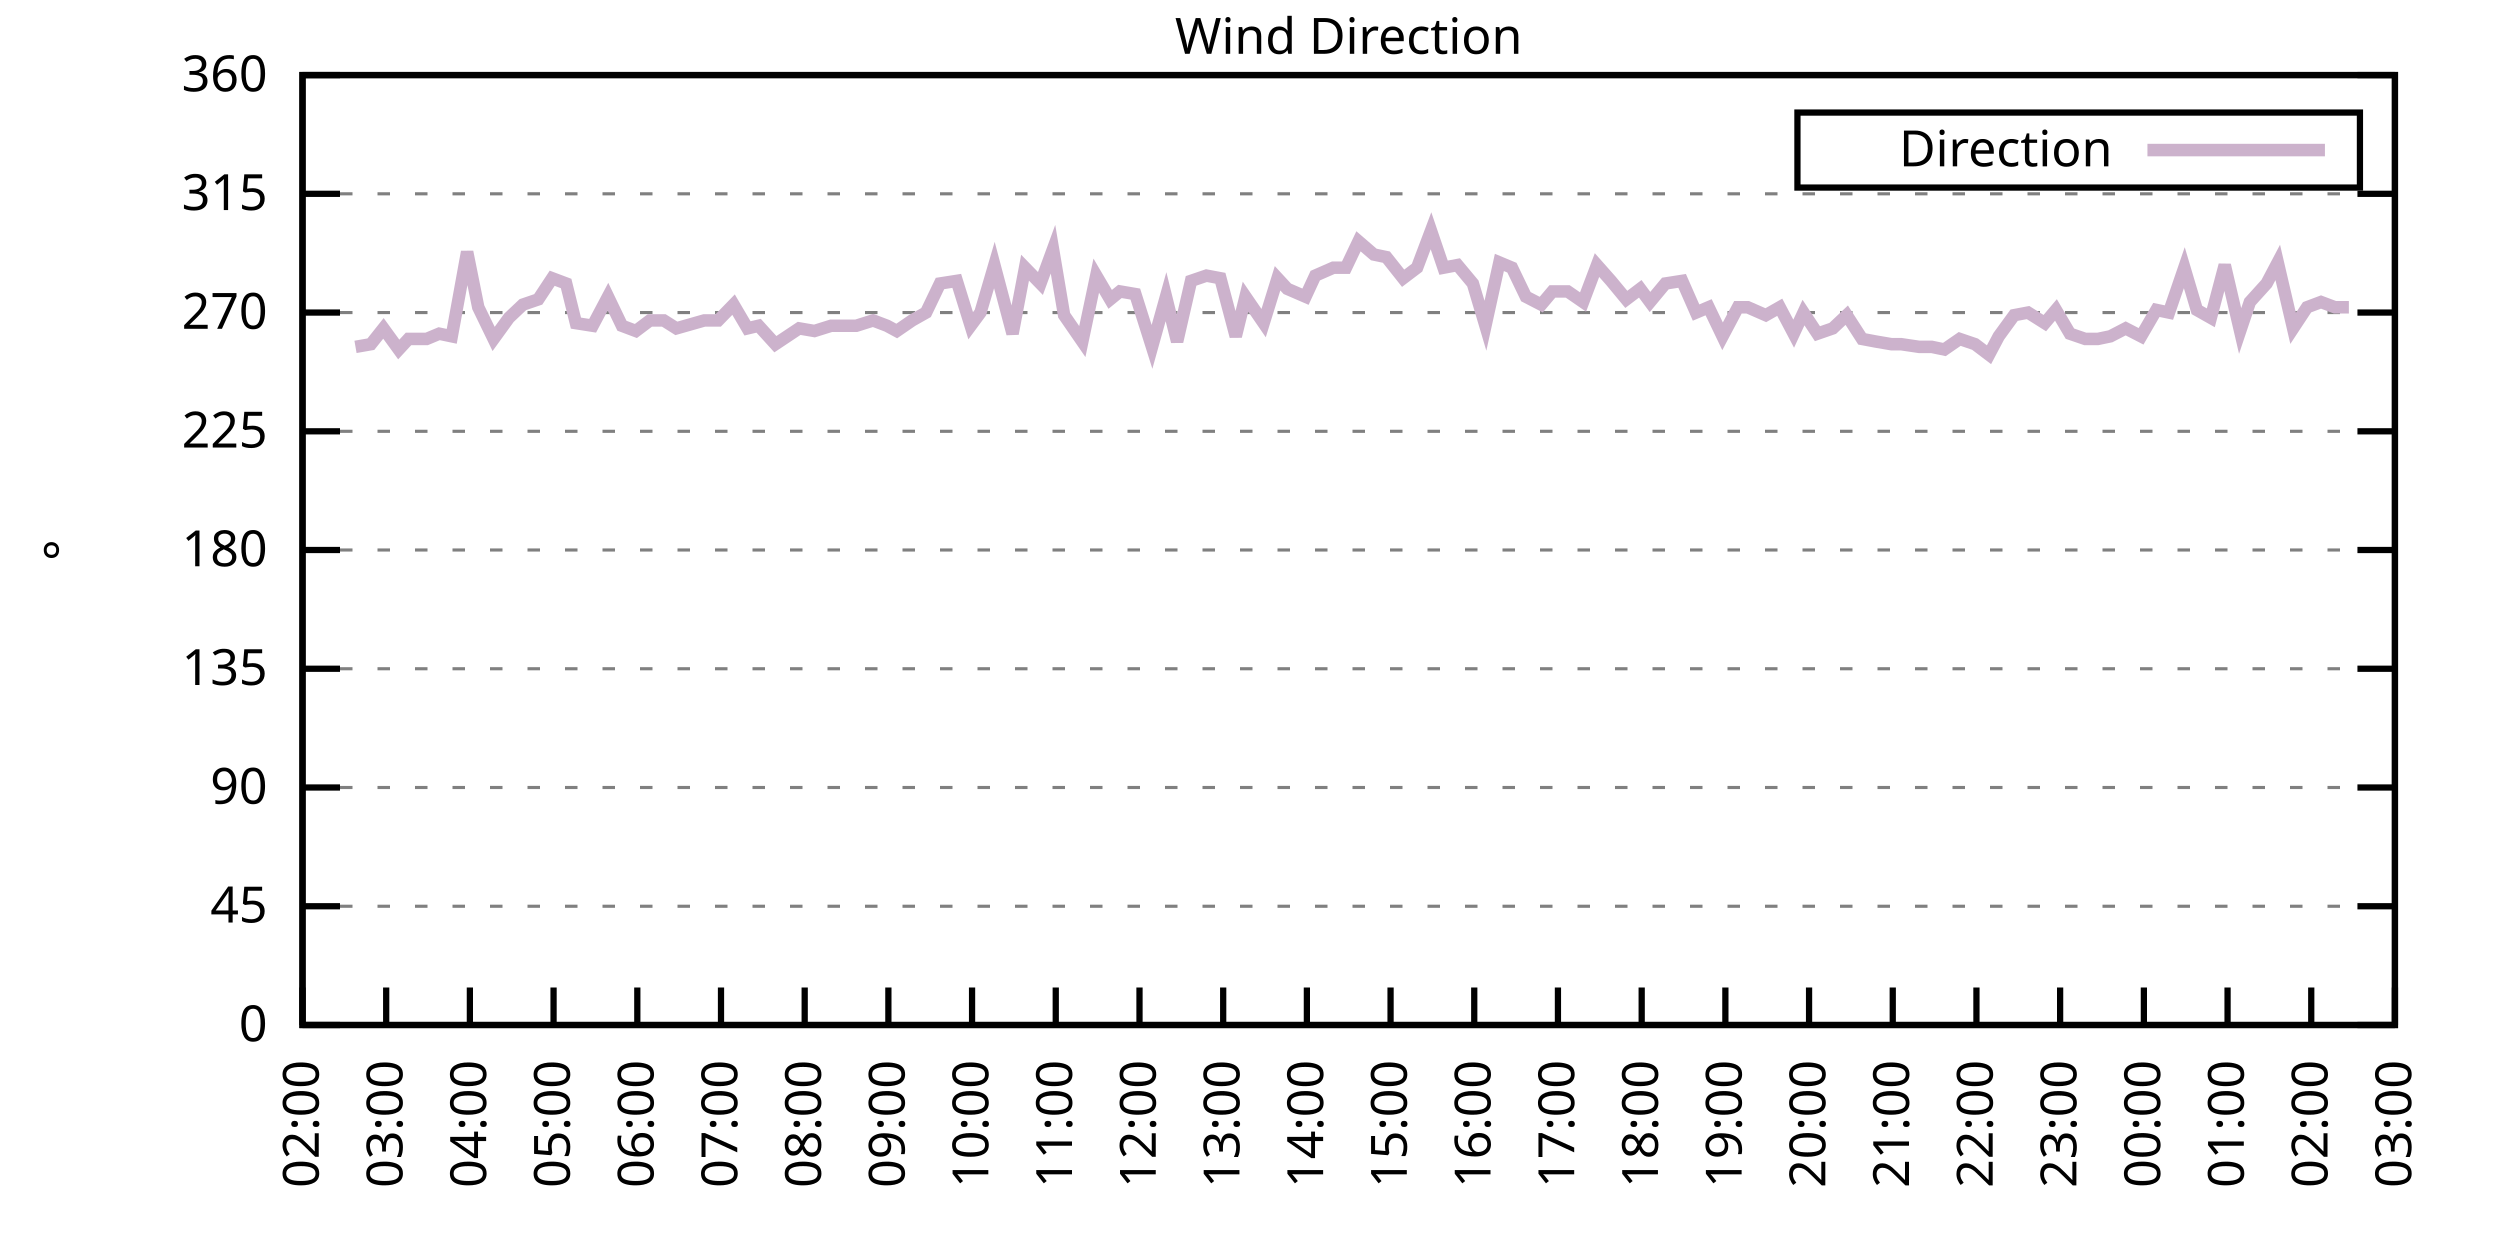
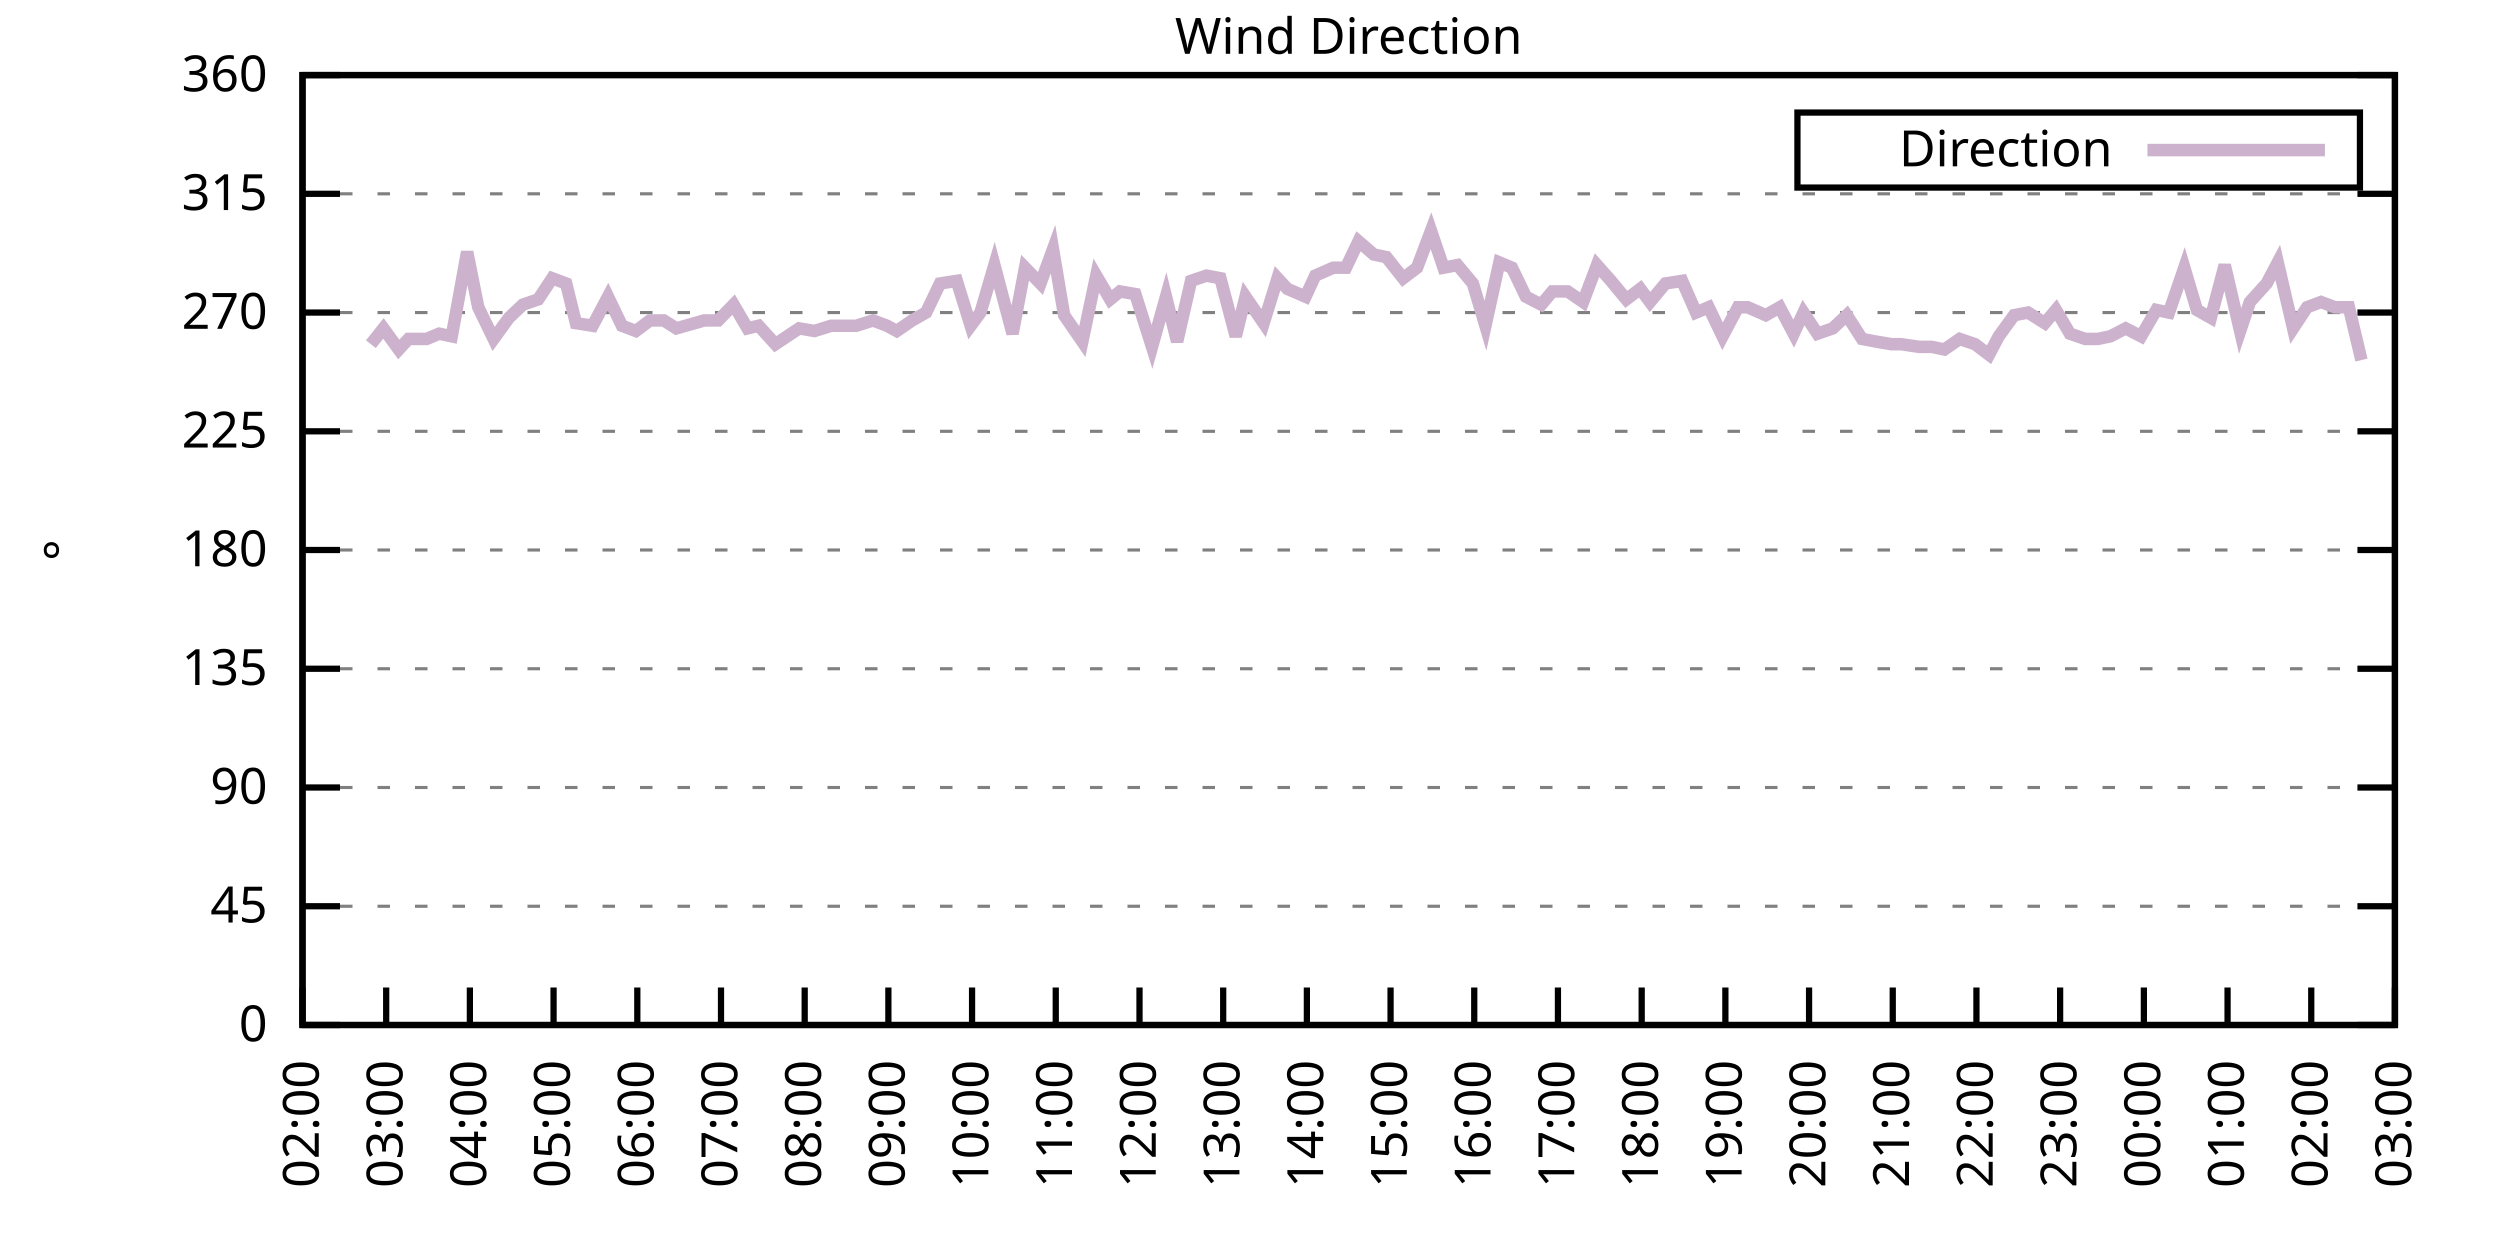
<svg xmlns="http://www.w3.org/2000/svg" xmlns:xlink="http://www.w3.org/1999/xlink" width="400" height="200" viewBox="0 0 400 200">
  <g id="gnuplot_canvas">
    <rect x="0" y="0" width="400" height="200" fill="none" />
    <defs>
      <circle id="gpDot" r="0.5" stroke-width="0.5" stroke="currentColor" />
      <path id="gpPt0" stroke-width="0.333" stroke="currentColor" d="M-1,0 h2 M0,-1 v2" />
      <path id="gpPt1" stroke-width="0.333" stroke="currentColor" d="M-1,-1 L1,1 M1,-1 L-1,1" />
      <path id="gpPt2" stroke-width="0.333" stroke="currentColor" d="M-1,0 L1,0 M0,-1 L0,1 M-1,-1 L1,1 M-1,1 L1,-1" />
      <rect id="gpPt3" stroke-width="0.333" stroke="currentColor" x="-1" y="-1" width="2" height="2" />
      <rect id="gpPt4" stroke-width="0.333" stroke="currentColor" fill="currentColor" x="-1" y="-1" width="2" height="2" />
      <circle id="gpPt5" stroke-width="0.333" stroke="currentColor" cx="0" cy="0" r="1" />
      <use xlink:href="#gpPt5" id="gpPt6" fill="currentColor" stroke="none" />
      <path id="gpPt7" stroke-width="0.333" stroke="currentColor" d="M0,-1.33 L-1.33,0.67 L1.33,0.67 z" />
      <use xlink:href="#gpPt7" id="gpPt8" fill="currentColor" stroke="none" />
      <use xlink:href="#gpPt7" id="gpPt9" stroke="currentColor" transform="rotate(180)" />
      <use xlink:href="#gpPt9" id="gpPt10" fill="currentColor" stroke="none" />
      <use xlink:href="#gpPt3" id="gpPt11" stroke="currentColor" transform="rotate(45)" />
      <use xlink:href="#gpPt11" id="gpPt12" fill="currentColor" stroke="none" />
      <path id="gpPt13" stroke-width="0.333" stroke="currentColor" d="M0,1.330 L1.265,0.411 L0.782,-1.067 L-0.782,-1.076 L-1.265,0.411 z" />
      <use xlink:href="#gpPt13" id="gpPt14" fill="currentColor" stroke="none" />
      <filter id="textbox" filterUnits="objectBoundingBox" x="0" y="0" height="1" width="1">
        <feFlood flood-color="white" flood-opacity="1" result="bgnd" />
        <feComposite in="SourceGraphic" in2="bgnd" operator="atop" />
      </filter>
      <filter id="greybox" filterUnits="objectBoundingBox" x="0" y="0" height="1" width="1">
        <feFlood flood-color="lightgrey" flood-opacity="1" result="grey" />
        <feComposite in="SourceGraphic" in2="grey" operator="atop" />
      </filter>
    </defs>
    <g fill="none" color="white" stroke="currentColor" stroke-width="1.00" stroke-linecap="butt" stroke-linejoin="miter">
</g>
    <g fill="none" color="black" stroke="currentColor" stroke-width="1.00" stroke-linecap="butt" stroke-linejoin="miter">
      <g stroke="none" shape-rendering="crispEdges">
        <polygon fill="rgb(255, 255, 255)" points="48.40,164.00 383.18,164.00 383.18,12.02 48.40,12.02 " />
      </g>
    </g>
    <g fill="none" color="black" stroke="currentColor" stroke-width="1.00" stroke-linecap="butt" stroke-linejoin="miter">
</g>
    <g fill="none" color="black" stroke="black" stroke-width="0.50" stroke-linecap="butt" stroke-linejoin="miter">
</g>
    <g fill="none" color="gray" stroke="currentColor" stroke-width="0.50" stroke-linecap="butt" stroke-linejoin="miter">
      <path stroke="gray" stroke-dasharray="2,4" class="gridline" d="M48.40,164.00 L383.19,164.00  " />
    </g>
    <g fill="none" color="gray" stroke="gray" stroke-width="1.00" stroke-linecap="butt" stroke-linejoin="miter">
</g>
    <g fill="none" color="black" stroke="currentColor" stroke-width="1.00" stroke-linecap="butt" stroke-linejoin="miter">
      <path stroke="black" d="M48.40,164.00 L54.40,164.00 M383.19,164.00 L377.19,164.00  " />
      <g transform="translate(42.80,166.60)" stroke="none" fill="black" font-family="Sans" font-size="8.00" text-anchor="end">
        <text>
          <tspan font-family="Sans"> 0</tspan>
        </text>
      </g>
    </g>
    <g fill="none" color="black" stroke="currentColor" stroke-width="1.00" stroke-linecap="butt" stroke-linejoin="miter">
</g>
    <g fill="none" color="black" stroke="black" stroke-width="0.50" stroke-linecap="butt" stroke-linejoin="miter">
</g>
    <g fill="none" color="gray" stroke="currentColor" stroke-width="0.50" stroke-linecap="butt" stroke-linejoin="miter">
      <path stroke="gray" stroke-dasharray="2,4" class="gridline" d="M48.40,145.00 L383.19,145.00  " />
    </g>
    <g fill="none" color="gray" stroke="gray" stroke-width="1.00" stroke-linecap="butt" stroke-linejoin="miter">
</g>
    <g fill="none" color="black" stroke="currentColor" stroke-width="1.00" stroke-linecap="butt" stroke-linejoin="miter">
      <path stroke="black" d="M48.40,145.00 L54.40,145.00 M383.19,145.00 L377.19,145.00  " />
      <g transform="translate(42.80,147.60)" stroke="none" fill="black" font-family="Sans" font-size="8.00" text-anchor="end">
        <text>
          <tspan font-family="Sans"> 45</tspan>
        </text>
      </g>
    </g>
    <g fill="none" color="black" stroke="currentColor" stroke-width="1.00" stroke-linecap="butt" stroke-linejoin="miter">
</g>
    <g fill="none" color="black" stroke="black" stroke-width="0.50" stroke-linecap="butt" stroke-linejoin="miter">
</g>
    <g fill="none" color="gray" stroke="currentColor" stroke-width="0.50" stroke-linecap="butt" stroke-linejoin="miter">
      <path stroke="gray" stroke-dasharray="2,4" class="gridline" d="M48.40,126.00 L383.19,126.00  " />
    </g>
    <g fill="none" color="gray" stroke="gray" stroke-width="1.00" stroke-linecap="butt" stroke-linejoin="miter">
</g>
    <g fill="none" color="black" stroke="currentColor" stroke-width="1.00" stroke-linecap="butt" stroke-linejoin="miter">
      <path stroke="black" d="M48.40,126.00 L54.40,126.00 M383.19,126.00 L377.19,126.00  " />
      <g transform="translate(42.80,128.60)" stroke="none" fill="black" font-family="Sans" font-size="8.00" text-anchor="end">
        <text>
          <tspan font-family="Sans"> 90</tspan>
        </text>
      </g>
    </g>
    <g fill="none" color="black" stroke="currentColor" stroke-width="1.00" stroke-linecap="butt" stroke-linejoin="miter">
</g>
    <g fill="none" color="black" stroke="black" stroke-width="0.50" stroke-linecap="butt" stroke-linejoin="miter">
</g>
    <g fill="none" color="gray" stroke="currentColor" stroke-width="0.50" stroke-linecap="butt" stroke-linejoin="miter">
      <path stroke="gray" stroke-dasharray="2,4" class="gridline" d="M48.40,107.00 L383.19,107.00  " />
    </g>
    <g fill="none" color="gray" stroke="gray" stroke-width="1.00" stroke-linecap="butt" stroke-linejoin="miter">
</g>
    <g fill="none" color="black" stroke="currentColor" stroke-width="1.00" stroke-linecap="butt" stroke-linejoin="miter">
      <path stroke="black" d="M48.40,107.00 L54.40,107.00 M383.19,107.00 L377.19,107.00  " />
      <g transform="translate(42.80,109.60)" stroke="none" fill="black" font-family="Sans" font-size="8.00" text-anchor="end">
        <text>
          <tspan font-family="Sans"> 135</tspan>
        </text>
      </g>
    </g>
    <g fill="none" color="black" stroke="currentColor" stroke-width="1.00" stroke-linecap="butt" stroke-linejoin="miter">
</g>
    <g fill="none" color="black" stroke="black" stroke-width="0.50" stroke-linecap="butt" stroke-linejoin="miter">
</g>
    <g fill="none" color="gray" stroke="currentColor" stroke-width="0.50" stroke-linecap="butt" stroke-linejoin="miter">
      <path stroke="gray" stroke-dasharray="2,4" class="gridline" d="M48.40,88.00 L383.19,88.00  " />
    </g>
    <g fill="none" color="gray" stroke="gray" stroke-width="1.00" stroke-linecap="butt" stroke-linejoin="miter">
</g>
    <g fill="none" color="black" stroke="currentColor" stroke-width="1.00" stroke-linecap="butt" stroke-linejoin="miter">
      <path stroke="black" d="M48.40,88.00 L54.40,88.00 M383.19,88.00 L377.19,88.00  " />
      <g transform="translate(42.80,90.60)" stroke="none" fill="black" font-family="Sans" font-size="8.00" text-anchor="end">
        <text>
          <tspan font-family="Sans"> 180</tspan>
        </text>
      </g>
    </g>
    <g fill="none" color="black" stroke="currentColor" stroke-width="1.00" stroke-linecap="butt" stroke-linejoin="miter">
</g>
    <g fill="none" color="black" stroke="black" stroke-width="0.50" stroke-linecap="butt" stroke-linejoin="miter">
</g>
    <g fill="none" color="gray" stroke="currentColor" stroke-width="0.50" stroke-linecap="butt" stroke-linejoin="miter">
      <path stroke="gray" stroke-dasharray="2,4" class="gridline" d="M48.40,69.01 L383.19,69.01  " />
    </g>
    <g fill="none" color="gray" stroke="gray" stroke-width="1.00" stroke-linecap="butt" stroke-linejoin="miter">
</g>
    <g fill="none" color="black" stroke="currentColor" stroke-width="1.00" stroke-linecap="butt" stroke-linejoin="miter">
      <path stroke="black" d="M48.40,69.01 L54.40,69.01 M383.19,69.01 L377.19,69.01  " />
      <g transform="translate(42.80,71.61)" stroke="none" fill="black" font-family="Sans" font-size="8.00" text-anchor="end">
        <text>
          <tspan font-family="Sans"> 225</tspan>
        </text>
      </g>
    </g>
    <g fill="none" color="black" stroke="currentColor" stroke-width="1.00" stroke-linecap="butt" stroke-linejoin="miter">
</g>
    <g fill="none" color="black" stroke="black" stroke-width="0.50" stroke-linecap="butt" stroke-linejoin="miter">
</g>
    <g fill="none" color="gray" stroke="currentColor" stroke-width="0.50" stroke-linecap="butt" stroke-linejoin="miter">
      <path stroke="gray" stroke-dasharray="2,4" class="gridline" d="M48.40,50.01 L383.19,50.01  " />
    </g>
    <g fill="none" color="gray" stroke="gray" stroke-width="1.00" stroke-linecap="butt" stroke-linejoin="miter">
</g>
    <g fill="none" color="black" stroke="currentColor" stroke-width="1.00" stroke-linecap="butt" stroke-linejoin="miter">
      <path stroke="black" d="M48.40,50.01 L54.40,50.01 M383.19,50.01 L377.19,50.01  " />
      <g transform="translate(42.80,52.61)" stroke="none" fill="black" font-family="Sans" font-size="8.00" text-anchor="end">
        <text>
          <tspan font-family="Sans"> 270</tspan>
        </text>
      </g>
    </g>
    <g fill="none" color="black" stroke="currentColor" stroke-width="1.00" stroke-linecap="butt" stroke-linejoin="miter">
</g>
    <g fill="none" color="black" stroke="black" stroke-width="0.50" stroke-linecap="butt" stroke-linejoin="miter">
</g>
    <g fill="none" color="gray" stroke="currentColor" stroke-width="0.50" stroke-linecap="butt" stroke-linejoin="miter">
      <path stroke="gray" stroke-dasharray="2,4" class="gridline" d="M48.40,31.01 L383.19,31.01  " />
    </g>
    <g fill="none" color="gray" stroke="gray" stroke-width="1.00" stroke-linecap="butt" stroke-linejoin="miter">
</g>
    <g fill="none" color="black" stroke="currentColor" stroke-width="1.00" stroke-linecap="butt" stroke-linejoin="miter">
      <path stroke="black" d="M48.40,31.01 L54.40,31.01 M383.19,31.01 L377.19,31.01  " />
      <g transform="translate(42.80,33.61)" stroke="none" fill="black" font-family="Sans" font-size="8.00" text-anchor="end">
        <text>
          <tspan font-family="Sans"> 315</tspan>
        </text>
      </g>
    </g>
    <g fill="none" color="black" stroke="currentColor" stroke-width="1.00" stroke-linecap="butt" stroke-linejoin="miter">
</g>
    <g fill="none" color="black" stroke="black" stroke-width="0.50" stroke-linecap="butt" stroke-linejoin="miter">
</g>
    <g fill="none" color="gray" stroke="currentColor" stroke-width="0.50" stroke-linecap="butt" stroke-linejoin="miter">
      <path stroke="gray" stroke-dasharray="2,4" class="gridline" d="M48.40,12.01 L383.19,12.01  " />
    </g>
    <g fill="none" color="gray" stroke="gray" stroke-width="1.00" stroke-linecap="butt" stroke-linejoin="miter">
</g>
    <g fill="none" color="black" stroke="currentColor" stroke-width="1.00" stroke-linecap="butt" stroke-linejoin="miter">
      <path stroke="black" d="M48.40,12.01 L54.40,12.01 M383.19,12.01 L377.19,12.01  " />
      <g transform="translate(42.80,14.61)" stroke="none" fill="black" font-family="Sans" font-size="8.00" text-anchor="end">
        <text>
          <tspan font-family="Sans"> 360</tspan>
        </text>
      </g>
    </g>
    <g fill="none" color="black" stroke="currentColor" stroke-width="1.00" stroke-linecap="butt" stroke-linejoin="miter">
      <path stroke="black" d="M48.40,164.00 L48.40,158.00  " />
      <g transform="translate(51.00,169.60) rotate(270.00)" stroke="none" fill="black" font-family="Sans" font-size="8.00" text-anchor="end">
        <text>
          <tspan font-family="Sans">02:00</tspan>
        </text>
      </g>
    </g>
    <g fill="none" color="black" stroke="currentColor" stroke-width="1.00" stroke-linecap="butt" stroke-linejoin="miter">
      <path stroke="black" d="M61.79,164.00 L61.79,158.00  " />
      <g transform="translate(64.39,169.60) rotate(270.00)" stroke="none" fill="black" font-family="Sans" font-size="8.00" text-anchor="end">
        <text>
          <tspan font-family="Sans">03:00</tspan>
        </text>
      </g>
    </g>
    <g fill="none" color="black" stroke="currentColor" stroke-width="1.00" stroke-linecap="butt" stroke-linejoin="miter">
      <path stroke="black" d="M75.18,164.00 L75.18,158.00  " />
      <g transform="translate(77.78,169.60) rotate(270.00)" stroke="none" fill="black" font-family="Sans" font-size="8.00" text-anchor="end">
        <text>
          <tspan font-family="Sans">04:00</tspan>
        </text>
      </g>
    </g>
    <g fill="none" color="black" stroke="currentColor" stroke-width="1.00" stroke-linecap="butt" stroke-linejoin="miter">
      <path stroke="black" d="M88.57,164.00 L88.57,158.00  " />
      <g transform="translate(91.17,169.60) rotate(270.00)" stroke="none" fill="black" font-family="Sans" font-size="8.00" text-anchor="end">
        <text>
          <tspan font-family="Sans">05:00</tspan>
        </text>
      </g>
    </g>
    <g fill="none" color="black" stroke="currentColor" stroke-width="1.00" stroke-linecap="butt" stroke-linejoin="miter">
      <path stroke="black" d="M101.97,164.00 L101.97,158.00  " />
      <g transform="translate(104.57,169.60) rotate(270.00)" stroke="none" fill="black" font-family="Sans" font-size="8.00" text-anchor="end">
        <text>
          <tspan font-family="Sans">06:00</tspan>
        </text>
      </g>
    </g>
    <g fill="none" color="black" stroke="currentColor" stroke-width="1.00" stroke-linecap="butt" stroke-linejoin="miter">
      <path stroke="black" d="M115.36,164.00 L115.36,158.00  " />
      <g transform="translate(117.96,169.60) rotate(270.00)" stroke="none" fill="black" font-family="Sans" font-size="8.00" text-anchor="end">
        <text>
          <tspan font-family="Sans">07:00</tspan>
        </text>
      </g>
    </g>
    <g fill="none" color="black" stroke="currentColor" stroke-width="1.00" stroke-linecap="butt" stroke-linejoin="miter">
      <path stroke="black" d="M128.75,164.00 L128.75,158.00  " />
      <g transform="translate(131.35,169.60) rotate(270.00)" stroke="none" fill="black" font-family="Sans" font-size="8.00" text-anchor="end">
        <text>
          <tspan font-family="Sans">08:00</tspan>
        </text>
      </g>
    </g>
    <g fill="none" color="black" stroke="currentColor" stroke-width="1.00" stroke-linecap="butt" stroke-linejoin="miter">
      <path stroke="black" d="M142.14,164.00 L142.14,158.00  " />
      <g transform="translate(144.74,169.60) rotate(270.00)" stroke="none" fill="black" font-family="Sans" font-size="8.00" text-anchor="end">
        <text>
          <tspan font-family="Sans">09:00</tspan>
        </text>
      </g>
    </g>
    <g fill="none" color="black" stroke="currentColor" stroke-width="1.00" stroke-linecap="butt" stroke-linejoin="miter">
      <path stroke="black" d="M155.53,164.00 L155.53,158.00  " />
      <g transform="translate(158.13,169.60) rotate(270.00)" stroke="none" fill="black" font-family="Sans" font-size="8.00" text-anchor="end">
        <text>
          <tspan font-family="Sans">10:00</tspan>
        </text>
      </g>
    </g>
    <g fill="none" color="black" stroke="currentColor" stroke-width="1.00" stroke-linecap="butt" stroke-linejoin="miter">
      <path stroke="black" d="M168.92,164.00 L168.92,158.00  " />
      <g transform="translate(171.52,169.60) rotate(270.00)" stroke="none" fill="black" font-family="Sans" font-size="8.00" text-anchor="end">
        <text>
          <tspan font-family="Sans">11:00</tspan>
        </text>
      </g>
    </g>
    <g fill="none" color="black" stroke="currentColor" stroke-width="1.00" stroke-linecap="butt" stroke-linejoin="miter">
      <path stroke="black" d="M182.32,164.00 L182.32,158.00  " />
      <g transform="translate(184.92,169.60) rotate(270.00)" stroke="none" fill="black" font-family="Sans" font-size="8.00" text-anchor="end">
        <text>
          <tspan font-family="Sans">12:00</tspan>
        </text>
      </g>
    </g>
    <g fill="none" color="black" stroke="currentColor" stroke-width="1.00" stroke-linecap="butt" stroke-linejoin="miter">
      <path stroke="black" d="M195.71,164.00 L195.71,158.00  " />
      <g transform="translate(198.31,169.60) rotate(270.00)" stroke="none" fill="black" font-family="Sans" font-size="8.00" text-anchor="end">
        <text>
          <tspan font-family="Sans">13:00</tspan>
        </text>
      </g>
    </g>
    <g fill="none" color="black" stroke="currentColor" stroke-width="1.00" stroke-linecap="butt" stroke-linejoin="miter">
      <path stroke="black" d="M209.10,164.00 L209.10,158.00  " />
      <g transform="translate(211.70,169.60) rotate(270.00)" stroke="none" fill="black" font-family="Sans" font-size="8.00" text-anchor="end">
        <text>
          <tspan font-family="Sans">14:00</tspan>
        </text>
      </g>
    </g>
    <g fill="none" color="black" stroke="currentColor" stroke-width="1.00" stroke-linecap="butt" stroke-linejoin="miter">
      <path stroke="black" d="M222.49,164.00 L222.49,158.00  " />
      <g transform="translate(225.09,169.60) rotate(270.00)" stroke="none" fill="black" font-family="Sans" font-size="8.00" text-anchor="end">
        <text>
          <tspan font-family="Sans">15:00</tspan>
        </text>
      </g>
    </g>
    <g fill="none" color="black" stroke="currentColor" stroke-width="1.00" stroke-linecap="butt" stroke-linejoin="miter">
      <path stroke="black" d="M235.88,164.00 L235.88,158.00  " />
      <g transform="translate(238.48,169.60) rotate(270.00)" stroke="none" fill="black" font-family="Sans" font-size="8.00" text-anchor="end">
        <text>
          <tspan font-family="Sans">16:00</tspan>
        </text>
      </g>
    </g>
    <g fill="none" color="black" stroke="currentColor" stroke-width="1.00" stroke-linecap="butt" stroke-linejoin="miter">
      <path stroke="black" d="M249.27,164.00 L249.27,158.00  " />
      <g transform="translate(251.87,169.60) rotate(270.00)" stroke="none" fill="black" font-family="Sans" font-size="8.00" text-anchor="end">
        <text>
          <tspan font-family="Sans">17:00</tspan>
        </text>
      </g>
    </g>
    <g fill="none" color="black" stroke="currentColor" stroke-width="1.00" stroke-linecap="butt" stroke-linejoin="miter">
      <path stroke="black" d="M262.67,164.00 L262.67,158.00  " />
      <g transform="translate(265.27,169.60) rotate(270.00)" stroke="none" fill="black" font-family="Sans" font-size="8.00" text-anchor="end">
        <text>
          <tspan font-family="Sans">18:00</tspan>
        </text>
      </g>
    </g>
    <g fill="none" color="black" stroke="currentColor" stroke-width="1.00" stroke-linecap="butt" stroke-linejoin="miter">
      <path stroke="black" d="M276.06,164.00 L276.06,158.00  " />
      <g transform="translate(278.66,169.60) rotate(270.00)" stroke="none" fill="black" font-family="Sans" font-size="8.00" text-anchor="end">
        <text>
          <tspan font-family="Sans">19:00</tspan>
        </text>
      </g>
    </g>
    <g fill="none" color="black" stroke="currentColor" stroke-width="1.00" stroke-linecap="butt" stroke-linejoin="miter">
      <path stroke="black" d="M289.45,164.00 L289.45,158.00  " />
      <g transform="translate(292.05,169.60) rotate(270.00)" stroke="none" fill="black" font-family="Sans" font-size="8.00" text-anchor="end">
        <text>
          <tspan font-family="Sans">20:00</tspan>
        </text>
      </g>
    </g>
    <g fill="none" color="black" stroke="currentColor" stroke-width="1.00" stroke-linecap="butt" stroke-linejoin="miter">
      <path stroke="black" d="M302.84,164.00 L302.84,158.00  " />
      <g transform="translate(305.44,169.60) rotate(270.00)" stroke="none" fill="black" font-family="Sans" font-size="8.00" text-anchor="end">
        <text>
          <tspan font-family="Sans">21:00</tspan>
        </text>
      </g>
    </g>
    <g fill="none" color="black" stroke="currentColor" stroke-width="1.00" stroke-linecap="butt" stroke-linejoin="miter">
      <path stroke="black" d="M316.23,164.00 L316.23,158.00  " />
      <g transform="translate(318.83,169.60) rotate(270.00)" stroke="none" fill="black" font-family="Sans" font-size="8.00" text-anchor="end">
        <text>
          <tspan font-family="Sans">22:00</tspan>
        </text>
      </g>
    </g>
    <g fill="none" color="black" stroke="currentColor" stroke-width="1.00" stroke-linecap="butt" stroke-linejoin="miter">
      <path stroke="black" d="M329.62,164.00 L329.62,158.00  " />
      <g transform="translate(332.22,169.60) rotate(270.00)" stroke="none" fill="black" font-family="Sans" font-size="8.00" text-anchor="end">
        <text>
          <tspan font-family="Sans">23:00</tspan>
        </text>
      </g>
    </g>
    <g fill="none" color="black" stroke="currentColor" stroke-width="1.00" stroke-linecap="butt" stroke-linejoin="miter">
      <path stroke="black" d="M343.02,164.00 L343.02,158.00  " />
      <g transform="translate(345.62,169.60) rotate(270.00)" stroke="none" fill="black" font-family="Sans" font-size="8.00" text-anchor="end">
        <text>
          <tspan font-family="Sans">00:00</tspan>
        </text>
      </g>
    </g>
    <g fill="none" color="black" stroke="currentColor" stroke-width="1.00" stroke-linecap="butt" stroke-linejoin="miter">
      <path stroke="black" d="M356.41,164.00 L356.41,158.00  " />
      <g transform="translate(359.01,169.60) rotate(270.00)" stroke="none" fill="black" font-family="Sans" font-size="8.00" text-anchor="end">
        <text>
          <tspan font-family="Sans">01:00</tspan>
        </text>
      </g>
    </g>
    <g fill="none" color="black" stroke="currentColor" stroke-width="1.00" stroke-linecap="butt" stroke-linejoin="miter">
      <path stroke="black" d="M369.80,164.00 L369.80,158.00  " />
      <g transform="translate(372.40,169.60) rotate(270.00)" stroke="none" fill="black" font-family="Sans" font-size="8.00" text-anchor="end">
        <text>
          <tspan font-family="Sans">02:00</tspan>
        </text>
      </g>
    </g>
    <g fill="none" color="black" stroke="currentColor" stroke-width="1.00" stroke-linecap="butt" stroke-linejoin="miter">
      <path stroke="black" d="M383.19,164.00 L383.19,158.00  " />
      <g transform="translate(385.79,169.60) rotate(270.00)" stroke="none" fill="black" font-family="Sans" font-size="8.00" text-anchor="end">
        <text>
          <tspan font-family="Sans">03:00</tspan>
        </text>
      </g>
    </g>
    <g fill="none" color="black" stroke="currentColor" stroke-width="1.00" stroke-linecap="butt" stroke-linejoin="miter">
</g>
    <g fill="none" color="black" stroke="currentColor" stroke-width="1.00" stroke-linecap="butt" stroke-linejoin="miter">
      <path stroke="black" d="M48.40,12.01 L48.40,164.00 L383.19,164.00 L383.19,12.01 L48.40,12.01 Z  " />
    </g>
    <g fill="none" color="black" stroke="currentColor" stroke-width="1.00" stroke-linecap="butt" stroke-linejoin="miter">
</g>
    <g fill="none" color="black" stroke="currentColor" stroke-width="1.00" stroke-linecap="butt" stroke-linejoin="miter">
      <path stroke="black" d="M287.59,30.01 L287.59,18.01 L377.59,18.01 L377.59,30.01 L287.59,30.01 Z  " />
    </g>
    <g id="Wind_direction_plot_1">
      <g fill="none" color="white" stroke="black" stroke-width="2.00" stroke-linecap="butt" stroke-linejoin="miter">
</g>
      <g fill="none" color="black" stroke="currentColor" stroke-width="2.00" stroke-linecap="butt" stroke-linejoin="miter">
        <g transform="translate(337.99,26.61)" stroke="none" fill="black" font-family="Sans" font-size="8.00" text-anchor="end">
          <text>
            <tspan font-family="Sans">Direction</tspan>
          </text>
        </g>
      </g>
      <g fill="none" color="black" stroke="currentColor" stroke-width="2.00" stroke-linecap="butt" stroke-linejoin="miter">
-         <path stroke="rgb(204, 178, 204)" d="M343.59,24.01 L371.99,24.01 M56.88,55.50 L59.34,55.07 L61.35,52.54 L63.80,55.92 L65.36,54.23 L68.26,54.23   L70.27,53.39 L72.28,53.81 L74.74,40.30 L76.52,49.16 L78.98,54.23 L81.43,50.85 L83.66,48.74 L86.12,47.90   L88.35,44.52 L90.58,45.36 L92.15,51.70 L94.82,52.12 L97.28,47.47 L99.51,52.12 L101.74,52.96 L103.98,51.27   L106.21,51.27 L108.22,52.54 L112.68,51.27 L114.91,51.27 L117.37,48.74 L119.60,52.54 L121.38,52.12 L124.06,55.07   L127.86,52.54 L130.31,52.96 L132.99,52.12 L135.00,52.12 L137.01,52.12 L139.69,51.27 L141.92,52.12 L143.48,52.96   L145.94,51.27 L148.17,50.01 L150.40,45.36 L153.08,44.94 L155.31,52.12 L156.87,50.01 L159.10,42.41 L162.01,53.39   L164.01,42.83 L166.47,45.36 L168.48,39.87 L170.26,50.43 L173.17,54.65 L175.40,44.10 L177.63,47.90 L179.19,46.63   L181.65,47.05 L184.32,55.50 L186.56,47.47 L188.34,54.65 L190.57,44.94 L193.03,44.10 L195.26,44.52 L197.72,53.81   L199.28,47.47 L202.18,51.70 L204.41,44.52 L205.97,46.21 L208.88,47.47 L210.44,44.10 L213.34,42.83 L215.35,42.83   L217.36,38.61 L219.81,40.72 L221.82,41.14 L224.50,44.52 L226.73,42.83 L228.96,36.92 L230.97,42.83 L233.20,42.41   L235.66,45.36 L237.67,52.12 L239.90,41.99 L241.91,42.83 L244.14,47.47 L246.60,48.74 L248.38,46.63 L250.84,46.63   L253.29,48.32 L255.52,42.41 L257.76,44.94 L260.21,47.90 L262.44,46.21 L264.00,48.32 L266.46,45.36 L269.14,44.94   L271.37,50.01 L273.38,49.16 L275.61,53.81 L278.07,49.16 L279.63,49.16 L282.53,50.43 L284.76,49.16 L286.99,53.39   L288.56,50.01 L290.79,53.39 L293.24,52.54 L295.48,50.43 L297.93,54.23 L300.16,54.65 L302.62,55.07 L304.18,55.07   L307.08,55.50 L309.09,55.50 L311.10,55.92 L313.55,54.23 L316.01,55.07 L318.24,56.76 L319.80,53.81 L322.26,50.43   L324.49,50.01 L327.17,51.70 L328.95,49.59 L331.19,53.39 L333.64,54.23 L335.65,54.23 L337.66,53.81 L340.11,52.54   L342.57,53.81 L345.02,49.59 L347.03,50.01 L349.49,42.83 L351.50,49.59 L353.73,50.85 L355.96,42.41 L358.42,52.96   L359.98,48.32 L362.66,45.36 L364.44,41.99 L366.90,52.54 L369.13,49.16 L371.36,48.32 L373.59,49.16 L375.82,49.16    " />
+         <path stroke="rgb(204, 178, 204)" d="M343.59,24.01 L371.99,24.01 M59.34,55.07 L61.35,52.54 L63.80,55.92 L65.36,54.23 L68.26,54.23 L70.27,53.39   L72.28,53.81 L74.74,40.30 L76.52,49.16 L78.98,54.23 L81.43,50.85 L83.66,48.74 L86.12,47.90 L88.35,44.52   L90.58,45.36 L92.15,51.70 L94.82,52.12 L97.28,47.47 L99.51,52.12 L101.74,52.96 L103.98,51.27 L106.21,51.27   L108.22,52.54 L112.68,51.27 L114.91,51.27 L117.37,48.74 L119.60,52.54 L121.38,52.12 L124.06,55.07 L127.86,52.54   L130.31,52.96 L132.99,52.12 L135.00,52.12 L137.01,52.12 L139.69,51.27 L141.92,52.12 L143.48,52.96 L145.94,51.27   L148.17,50.01 L150.40,45.36 L153.08,44.94 L155.31,52.12 L156.87,50.01 L159.10,42.41 L162.01,53.39 L164.01,42.83   L166.47,45.36 L168.48,39.87 L170.26,50.43 L173.17,54.65 L175.40,44.10 L177.63,47.90 L179.19,46.63 L181.65,47.05   L184.32,55.50 L186.56,47.47 L188.34,54.65 L190.57,44.94 L193.03,44.10 L195.26,44.52 L197.72,53.81 L199.28,47.47   L202.18,51.70 L204.41,44.52 L205.97,46.21 L208.88,47.47 L210.44,44.10 L213.34,42.83 L215.35,42.83 L217.36,38.61   L219.81,40.72 L221.82,41.14 L224.50,44.52 L226.73,42.83 L228.96,36.92 L230.97,42.83 L233.20,42.41 L235.66,45.36   L237.67,52.12 L239.90,41.99 L241.91,42.83 L244.14,47.47 L246.60,48.74 L248.38,46.63 L250.84,46.63 L253.29,48.32   L255.52,42.41 L257.76,44.94 L260.21,47.90 L262.44,46.21 L264.00,48.32 L266.46,45.36 L269.14,44.94 L271.37,50.01   L273.38,49.16 L275.61,53.81 L278.07,49.16 L279.63,49.16 L282.53,50.43 L284.76,49.16 L286.99,53.39 L288.56,50.01   L290.79,53.39 L293.24,52.54 L295.48,50.43 L297.93,54.23 L300.16,54.65 L302.62,55.07 L304.18,55.07 L307.08,55.50   L309.09,55.50 L311.10,55.92 L313.55,54.23 L316.01,55.07 L318.24,56.76 L319.80,53.81 L322.26,50.43 L324.49,50.01   L327.17,51.70 L328.95,49.59 L331.19,53.39 L333.64,54.23 L335.65,54.23 L337.66,53.81 L340.11,52.54 L342.57,53.81   L345.02,49.59 L347.03,50.01 L349.49,42.83 L351.50,49.59 L353.73,50.85 L355.96,42.41 L358.42,52.96 L359.98,48.32   L362.66,45.36 L364.44,41.99 L366.90,52.54 L369.13,49.16 L371.36,48.32 L373.59,49.16 L375.82,49.16 L377.83,57.61    " />
      </g>
    </g>
    <g fill="none" color="black" stroke="currentColor" stroke-width="2.00" stroke-linecap="butt" stroke-linejoin="miter">
</g>
    <g fill="none" color="black" stroke="black" stroke-width="1.00" stroke-linecap="butt" stroke-linejoin="miter">
</g>
    <g fill="none" color="black" stroke="currentColor" stroke-width="1.00" stroke-linecap="butt" stroke-linejoin="miter">
      <path stroke="black" d="M48.40,12.01 L48.40,164.00 L383.19,164.00 L383.19,12.01 L48.40,12.01 Z  " />
      <g transform="translate(12.80,88.01) rotate(270.00)" stroke="none" fill="black" font-family="Sans" font-size="8.00" text-anchor="middle">
        <text>
          <tspan font-family="Sans">°</tspan>
        </text>
      </g>
    </g>
    <g fill="none" color="black" stroke="currentColor" stroke-width="1.00" stroke-linecap="butt" stroke-linejoin="miter">
</g>
    <g fill="none" color="black" stroke="currentColor" stroke-width="1.00" stroke-linecap="butt" stroke-linejoin="miter">
      <g transform="translate(215.79,8.61)" stroke="none" fill="black" font-family="Sans" font-size="8.00" text-anchor="middle">
        <text>
          <tspan font-family="Sans">Wind Direction</tspan>
        </text>
      </g>
    </g>
    <g fill="none" color="black" stroke="currentColor" stroke-width="1.00" stroke-linecap="butt" stroke-linejoin="miter">
</g>
  </g>
</svg>
